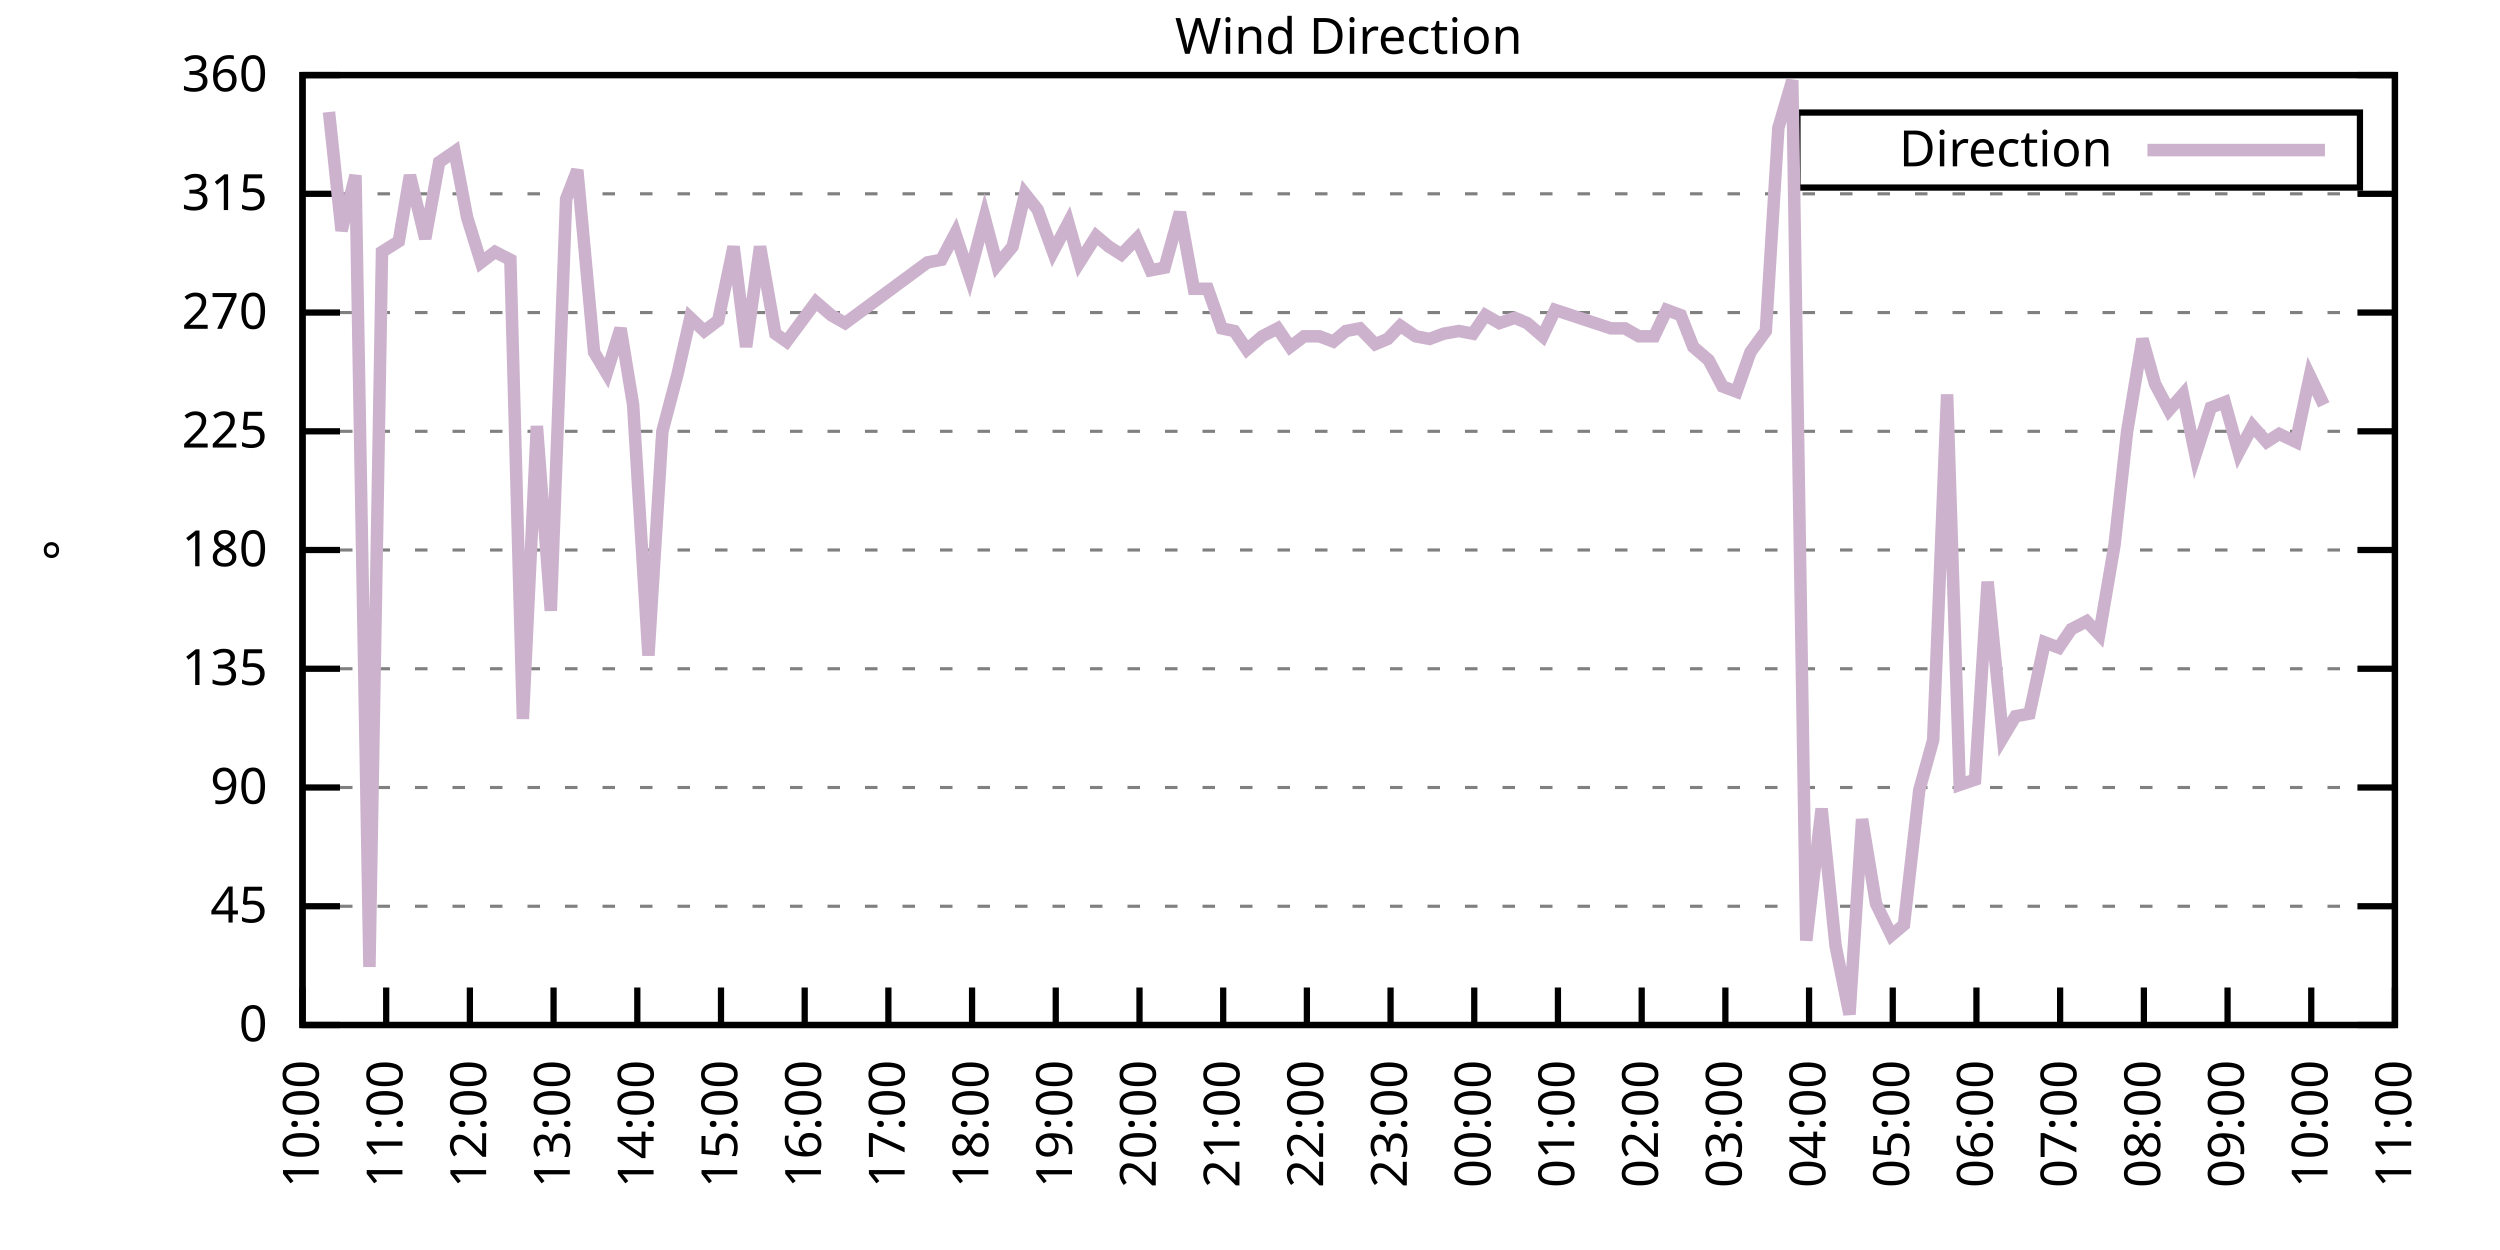
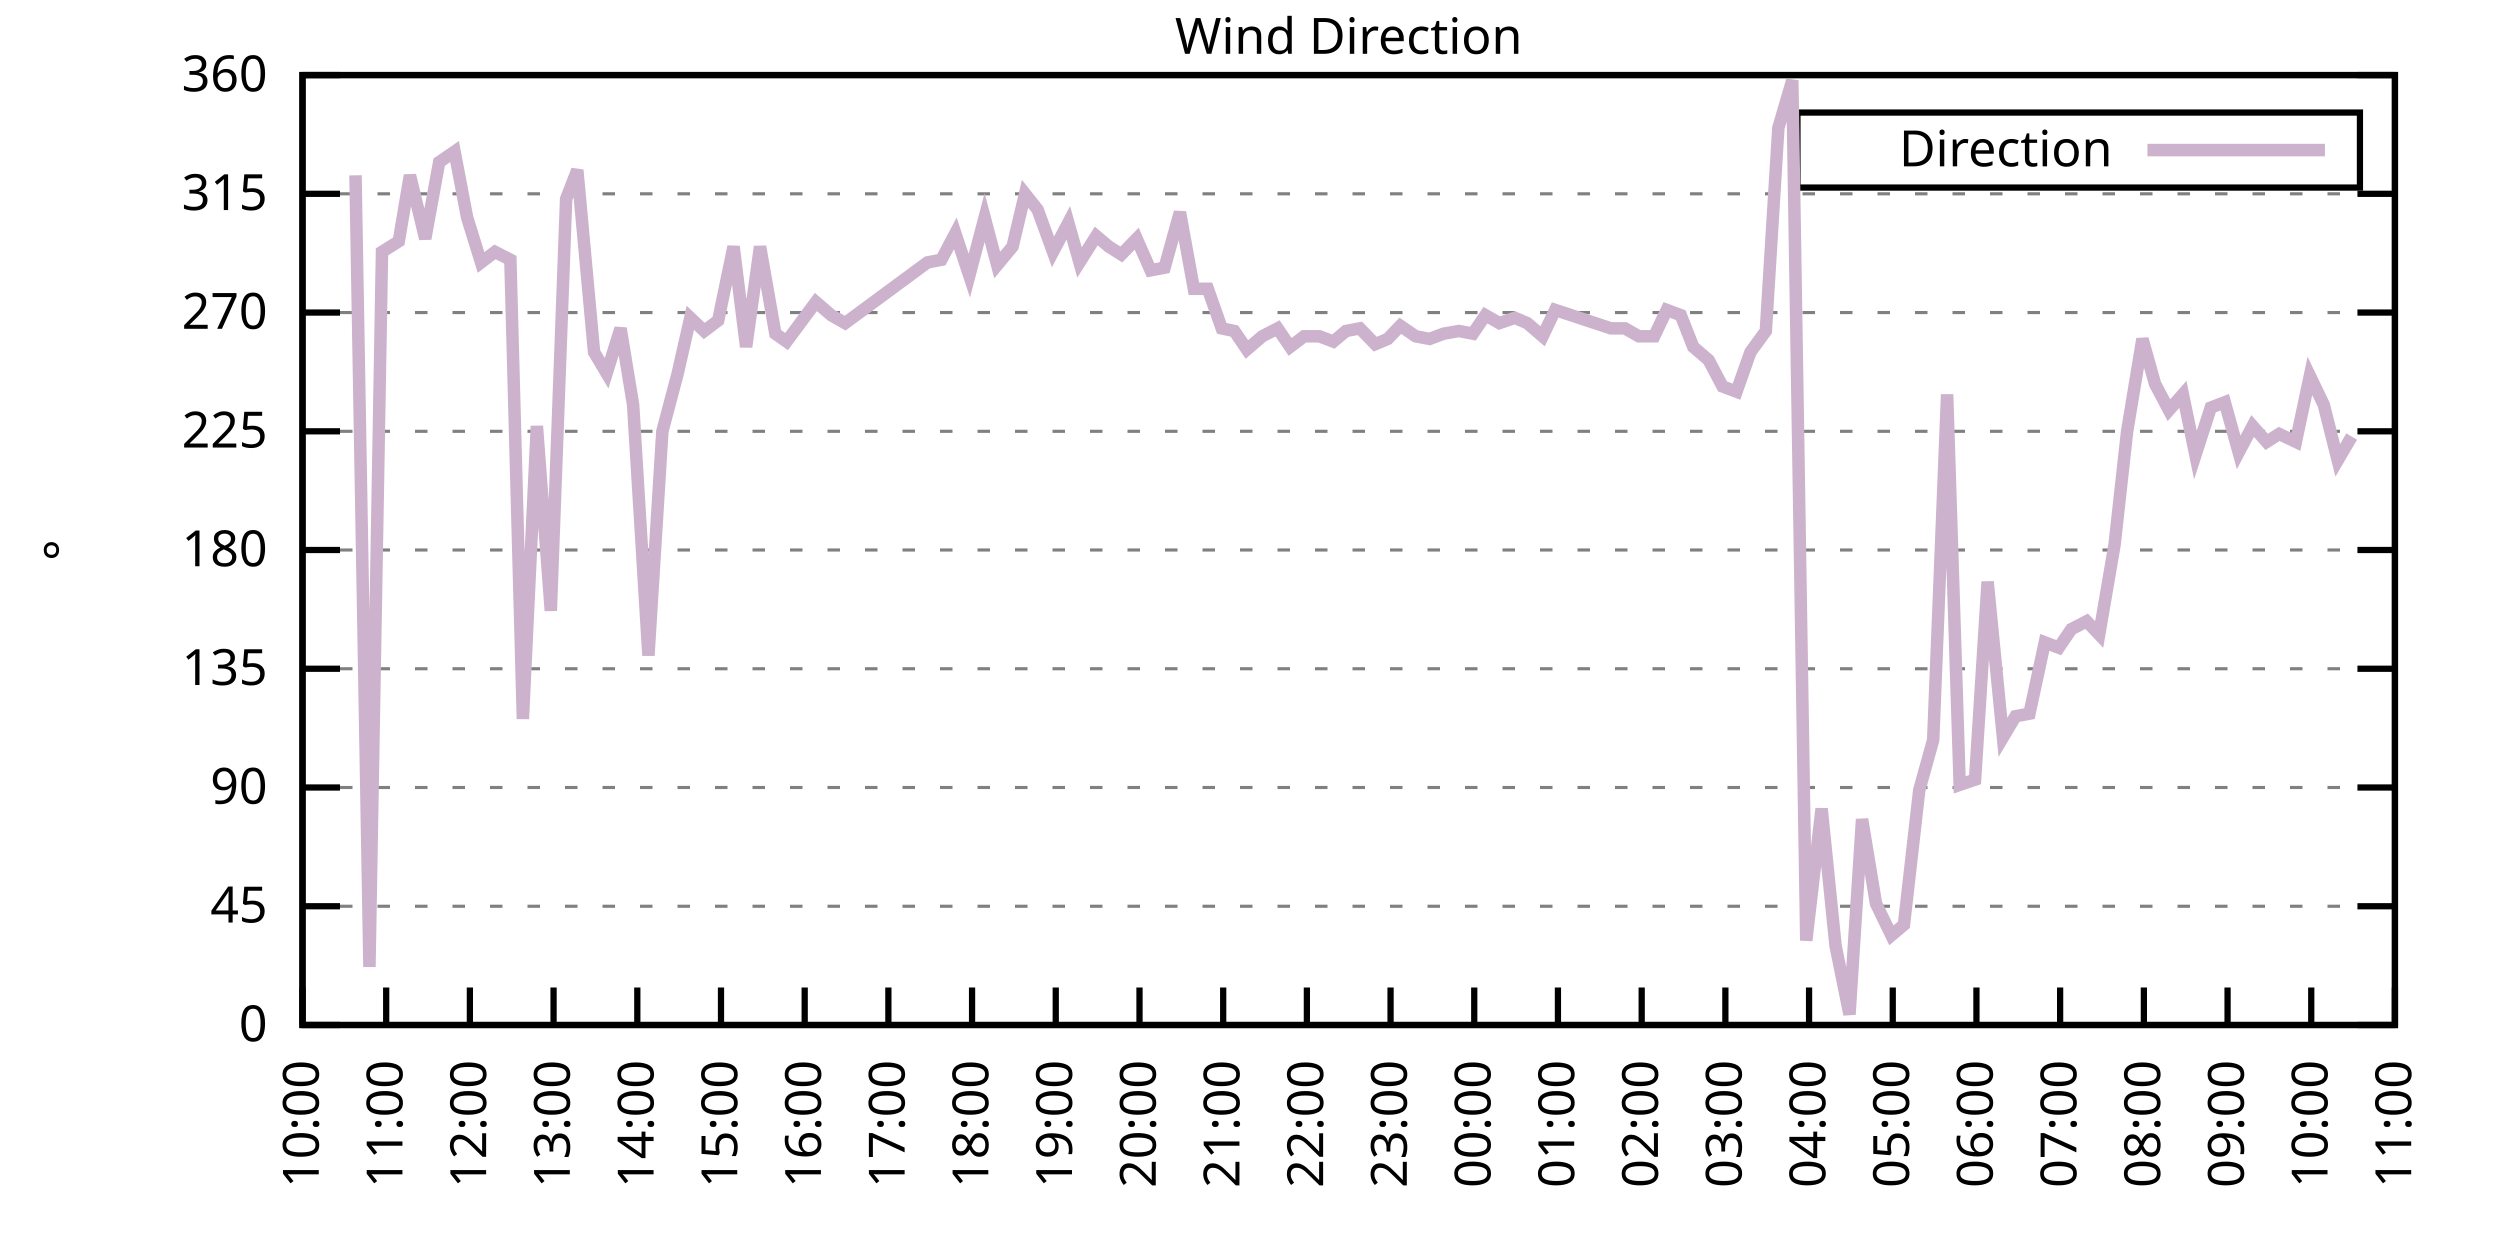
<svg xmlns="http://www.w3.org/2000/svg" xmlns:xlink="http://www.w3.org/1999/xlink" width="400" height="200" viewBox="0 0 400 200">
  <g id="gnuplot_canvas">
    <rect x="0" y="0" width="400" height="200" fill="none" />
    <defs>
      <circle id="gpDot" r="0.5" stroke-width="0.5" stroke="currentColor" />
      <path id="gpPt0" stroke-width="0.333" stroke="currentColor" d="M-1,0 h2 M0,-1 v2" />
      <path id="gpPt1" stroke-width="0.333" stroke="currentColor" d="M-1,-1 L1,1 M1,-1 L-1,1" />
      <path id="gpPt2" stroke-width="0.333" stroke="currentColor" d="M-1,0 L1,0 M0,-1 L0,1 M-1,-1 L1,1 M-1,1 L1,-1" />
      <rect id="gpPt3" stroke-width="0.333" stroke="currentColor" x="-1" y="-1" width="2" height="2" />
      <rect id="gpPt4" stroke-width="0.333" stroke="currentColor" fill="currentColor" x="-1" y="-1" width="2" height="2" />
      <circle id="gpPt5" stroke-width="0.333" stroke="currentColor" cx="0" cy="0" r="1" />
      <use xlink:href="#gpPt5" id="gpPt6" fill="currentColor" stroke="none" />
      <path id="gpPt7" stroke-width="0.333" stroke="currentColor" d="M0,-1.33 L-1.33,0.67 L1.33,0.67 z" />
      <use xlink:href="#gpPt7" id="gpPt8" fill="currentColor" stroke="none" />
      <use xlink:href="#gpPt7" id="gpPt9" stroke="currentColor" transform="rotate(180)" />
      <use xlink:href="#gpPt9" id="gpPt10" fill="currentColor" stroke="none" />
      <use xlink:href="#gpPt3" id="gpPt11" stroke="currentColor" transform="rotate(45)" />
      <use xlink:href="#gpPt11" id="gpPt12" fill="currentColor" stroke="none" />
      <path id="gpPt13" stroke-width="0.333" stroke="currentColor" d="M0,1.330 L1.265,0.411 L0.782,-1.067 L-0.782,-1.076 L-1.265,0.411 z" />
      <use xlink:href="#gpPt13" id="gpPt14" fill="currentColor" stroke="none" />
      <filter id="textbox" filterUnits="objectBoundingBox" x="0" y="0" height="1" width="1">
        <feFlood flood-color="white" flood-opacity="1" result="bgnd" />
        <feComposite in="SourceGraphic" in2="bgnd" operator="atop" />
      </filter>
      <filter id="greybox" filterUnits="objectBoundingBox" x="0" y="0" height="1" width="1">
        <feFlood flood-color="lightgrey" flood-opacity="1" result="grey" />
        <feComposite in="SourceGraphic" in2="grey" operator="atop" />
      </filter>
    </defs>
    <g fill="none" color="white" stroke="currentColor" stroke-width="1.00" stroke-linecap="butt" stroke-linejoin="miter">
</g>
    <g fill="none" color="black" stroke="currentColor" stroke-width="1.00" stroke-linecap="butt" stroke-linejoin="miter">
      <g stroke="none" shape-rendering="crispEdges">
        <polygon fill="rgb(255, 255, 255)" points="48.40,164.00 383.18,164.00 383.18,12.02 48.40,12.02 " />
      </g>
    </g>
    <g fill="none" color="black" stroke="currentColor" stroke-width="1.00" stroke-linecap="butt" stroke-linejoin="miter">
</g>
    <g fill="none" color="black" stroke="black" stroke-width="0.50" stroke-linecap="butt" stroke-linejoin="miter">
</g>
    <g fill="none" color="gray" stroke="currentColor" stroke-width="0.50" stroke-linecap="butt" stroke-linejoin="miter">
      <path stroke="gray" stroke-dasharray="2,4" class="gridline" d="M48.40,164.00 L383.19,164.00  " />
    </g>
    <g fill="none" color="gray" stroke="gray" stroke-width="1.00" stroke-linecap="butt" stroke-linejoin="miter">
</g>
    <g fill="none" color="black" stroke="currentColor" stroke-width="1.00" stroke-linecap="butt" stroke-linejoin="miter">
      <path stroke="black" d="M48.40,164.00 L54.40,164.00 M383.19,164.00 L377.19,164.00  " />
      <g transform="translate(42.80,166.60)" stroke="none" fill="black" font-family="Sans" font-size="8.00" text-anchor="end">
        <text>
          <tspan font-family="Sans"> 0</tspan>
        </text>
      </g>
    </g>
    <g fill="none" color="black" stroke="currentColor" stroke-width="1.00" stroke-linecap="butt" stroke-linejoin="miter">
</g>
    <g fill="none" color="black" stroke="black" stroke-width="0.50" stroke-linecap="butt" stroke-linejoin="miter">
</g>
    <g fill="none" color="gray" stroke="currentColor" stroke-width="0.50" stroke-linecap="butt" stroke-linejoin="miter">
      <path stroke="gray" stroke-dasharray="2,4" class="gridline" d="M48.40,145.00 L383.19,145.00  " />
    </g>
    <g fill="none" color="gray" stroke="gray" stroke-width="1.00" stroke-linecap="butt" stroke-linejoin="miter">
</g>
    <g fill="none" color="black" stroke="currentColor" stroke-width="1.00" stroke-linecap="butt" stroke-linejoin="miter">
      <path stroke="black" d="M48.40,145.00 L54.40,145.00 M383.19,145.00 L377.19,145.00  " />
      <g transform="translate(42.80,147.60)" stroke="none" fill="black" font-family="Sans" font-size="8.00" text-anchor="end">
        <text>
          <tspan font-family="Sans"> 45</tspan>
        </text>
      </g>
    </g>
    <g fill="none" color="black" stroke="currentColor" stroke-width="1.00" stroke-linecap="butt" stroke-linejoin="miter">
</g>
    <g fill="none" color="black" stroke="black" stroke-width="0.50" stroke-linecap="butt" stroke-linejoin="miter">
</g>
    <g fill="none" color="gray" stroke="currentColor" stroke-width="0.50" stroke-linecap="butt" stroke-linejoin="miter">
      <path stroke="gray" stroke-dasharray="2,4" class="gridline" d="M48.40,126.00 L383.19,126.00  " />
    </g>
    <g fill="none" color="gray" stroke="gray" stroke-width="1.00" stroke-linecap="butt" stroke-linejoin="miter">
</g>
    <g fill="none" color="black" stroke="currentColor" stroke-width="1.00" stroke-linecap="butt" stroke-linejoin="miter">
      <path stroke="black" d="M48.40,126.00 L54.40,126.00 M383.19,126.00 L377.19,126.00  " />
      <g transform="translate(42.80,128.60)" stroke="none" fill="black" font-family="Sans" font-size="8.00" text-anchor="end">
        <text>
          <tspan font-family="Sans"> 90</tspan>
        </text>
      </g>
    </g>
    <g fill="none" color="black" stroke="currentColor" stroke-width="1.00" stroke-linecap="butt" stroke-linejoin="miter">
</g>
    <g fill="none" color="black" stroke="black" stroke-width="0.50" stroke-linecap="butt" stroke-linejoin="miter">
</g>
    <g fill="none" color="gray" stroke="currentColor" stroke-width="0.50" stroke-linecap="butt" stroke-linejoin="miter">
      <path stroke="gray" stroke-dasharray="2,4" class="gridline" d="M48.40,107.00 L383.19,107.00  " />
    </g>
    <g fill="none" color="gray" stroke="gray" stroke-width="1.00" stroke-linecap="butt" stroke-linejoin="miter">
</g>
    <g fill="none" color="black" stroke="currentColor" stroke-width="1.00" stroke-linecap="butt" stroke-linejoin="miter">
      <path stroke="black" d="M48.40,107.00 L54.40,107.00 M383.19,107.00 L377.19,107.00  " />
      <g transform="translate(42.80,109.60)" stroke="none" fill="black" font-family="Sans" font-size="8.00" text-anchor="end">
        <text>
          <tspan font-family="Sans"> 135</tspan>
        </text>
      </g>
    </g>
    <g fill="none" color="black" stroke="currentColor" stroke-width="1.00" stroke-linecap="butt" stroke-linejoin="miter">
</g>
    <g fill="none" color="black" stroke="black" stroke-width="0.50" stroke-linecap="butt" stroke-linejoin="miter">
</g>
    <g fill="none" color="gray" stroke="currentColor" stroke-width="0.50" stroke-linecap="butt" stroke-linejoin="miter">
      <path stroke="gray" stroke-dasharray="2,4" class="gridline" d="M48.40,88.00 L383.19,88.00  " />
    </g>
    <g fill="none" color="gray" stroke="gray" stroke-width="1.00" stroke-linecap="butt" stroke-linejoin="miter">
</g>
    <g fill="none" color="black" stroke="currentColor" stroke-width="1.00" stroke-linecap="butt" stroke-linejoin="miter">
      <path stroke="black" d="M48.40,88.00 L54.40,88.00 M383.19,88.00 L377.19,88.00  " />
      <g transform="translate(42.80,90.60)" stroke="none" fill="black" font-family="Sans" font-size="8.00" text-anchor="end">
        <text>
          <tspan font-family="Sans"> 180</tspan>
        </text>
      </g>
    </g>
    <g fill="none" color="black" stroke="currentColor" stroke-width="1.00" stroke-linecap="butt" stroke-linejoin="miter">
</g>
    <g fill="none" color="black" stroke="black" stroke-width="0.50" stroke-linecap="butt" stroke-linejoin="miter">
</g>
    <g fill="none" color="gray" stroke="currentColor" stroke-width="0.50" stroke-linecap="butt" stroke-linejoin="miter">
      <path stroke="gray" stroke-dasharray="2,4" class="gridline" d="M48.40,69.01 L383.19,69.01  " />
    </g>
    <g fill="none" color="gray" stroke="gray" stroke-width="1.00" stroke-linecap="butt" stroke-linejoin="miter">
</g>
    <g fill="none" color="black" stroke="currentColor" stroke-width="1.00" stroke-linecap="butt" stroke-linejoin="miter">
      <path stroke="black" d="M48.40,69.01 L54.40,69.01 M383.19,69.01 L377.19,69.01  " />
      <g transform="translate(42.80,71.61)" stroke="none" fill="black" font-family="Sans" font-size="8.00" text-anchor="end">
        <text>
          <tspan font-family="Sans"> 225</tspan>
        </text>
      </g>
    </g>
    <g fill="none" color="black" stroke="currentColor" stroke-width="1.00" stroke-linecap="butt" stroke-linejoin="miter">
</g>
    <g fill="none" color="black" stroke="black" stroke-width="0.50" stroke-linecap="butt" stroke-linejoin="miter">
</g>
    <g fill="none" color="gray" stroke="currentColor" stroke-width="0.50" stroke-linecap="butt" stroke-linejoin="miter">
      <path stroke="gray" stroke-dasharray="2,4" class="gridline" d="M48.40,50.01 L383.19,50.01  " />
    </g>
    <g fill="none" color="gray" stroke="gray" stroke-width="1.00" stroke-linecap="butt" stroke-linejoin="miter">
</g>
    <g fill="none" color="black" stroke="currentColor" stroke-width="1.00" stroke-linecap="butt" stroke-linejoin="miter">
      <path stroke="black" d="M48.40,50.01 L54.40,50.01 M383.19,50.01 L377.19,50.01  " />
      <g transform="translate(42.80,52.61)" stroke="none" fill="black" font-family="Sans" font-size="8.00" text-anchor="end">
        <text>
          <tspan font-family="Sans"> 270</tspan>
        </text>
      </g>
    </g>
    <g fill="none" color="black" stroke="currentColor" stroke-width="1.00" stroke-linecap="butt" stroke-linejoin="miter">
</g>
    <g fill="none" color="black" stroke="black" stroke-width="0.50" stroke-linecap="butt" stroke-linejoin="miter">
</g>
    <g fill="none" color="gray" stroke="currentColor" stroke-width="0.50" stroke-linecap="butt" stroke-linejoin="miter">
      <path stroke="gray" stroke-dasharray="2,4" class="gridline" d="M48.40,31.01 L383.19,31.01  " />
    </g>
    <g fill="none" color="gray" stroke="gray" stroke-width="1.00" stroke-linecap="butt" stroke-linejoin="miter">
</g>
    <g fill="none" color="black" stroke="currentColor" stroke-width="1.00" stroke-linecap="butt" stroke-linejoin="miter">
      <path stroke="black" d="M48.40,31.01 L54.40,31.01 M383.19,31.01 L377.19,31.01  " />
      <g transform="translate(42.80,33.61)" stroke="none" fill="black" font-family="Sans" font-size="8.00" text-anchor="end">
        <text>
          <tspan font-family="Sans"> 315</tspan>
        </text>
      </g>
    </g>
    <g fill="none" color="black" stroke="currentColor" stroke-width="1.00" stroke-linecap="butt" stroke-linejoin="miter">
</g>
    <g fill="none" color="black" stroke="black" stroke-width="0.50" stroke-linecap="butt" stroke-linejoin="miter">
</g>
    <g fill="none" color="gray" stroke="currentColor" stroke-width="0.50" stroke-linecap="butt" stroke-linejoin="miter">
      <path stroke="gray" stroke-dasharray="2,4" class="gridline" d="M48.40,12.01 L383.19,12.01  " />
    </g>
    <g fill="none" color="gray" stroke="gray" stroke-width="1.00" stroke-linecap="butt" stroke-linejoin="miter">
</g>
    <g fill="none" color="black" stroke="currentColor" stroke-width="1.00" stroke-linecap="butt" stroke-linejoin="miter">
      <path stroke="black" d="M48.40,12.01 L54.40,12.01 M383.19,12.01 L377.19,12.01  " />
      <g transform="translate(42.80,14.61)" stroke="none" fill="black" font-family="Sans" font-size="8.00" text-anchor="end">
        <text>
          <tspan font-family="Sans"> 360</tspan>
        </text>
      </g>
    </g>
    <g fill="none" color="black" stroke="currentColor" stroke-width="1.00" stroke-linecap="butt" stroke-linejoin="miter">
      <path stroke="black" d="M48.40,164.00 L48.40,158.00  " />
      <g transform="translate(51.00,169.60) rotate(270.00)" stroke="none" fill="black" font-family="Sans" font-size="8.00" text-anchor="end">
        <text>
          <tspan font-family="Sans">10:00</tspan>
        </text>
      </g>
    </g>
    <g fill="none" color="black" stroke="currentColor" stroke-width="1.00" stroke-linecap="butt" stroke-linejoin="miter">
      <path stroke="black" d="M61.79,164.00 L61.79,158.00  " />
      <g transform="translate(64.39,169.60) rotate(270.00)" stroke="none" fill="black" font-family="Sans" font-size="8.00" text-anchor="end">
        <text>
          <tspan font-family="Sans">11:00</tspan>
        </text>
      </g>
    </g>
    <g fill="none" color="black" stroke="currentColor" stroke-width="1.00" stroke-linecap="butt" stroke-linejoin="miter">
      <path stroke="black" d="M75.18,164.00 L75.18,158.00  " />
      <g transform="translate(77.78,169.60) rotate(270.00)" stroke="none" fill="black" font-family="Sans" font-size="8.00" text-anchor="end">
        <text>
          <tspan font-family="Sans">12:00</tspan>
        </text>
      </g>
    </g>
    <g fill="none" color="black" stroke="currentColor" stroke-width="1.00" stroke-linecap="butt" stroke-linejoin="miter">
      <path stroke="black" d="M88.57,164.00 L88.57,158.00  " />
      <g transform="translate(91.17,169.60) rotate(270.00)" stroke="none" fill="black" font-family="Sans" font-size="8.00" text-anchor="end">
        <text>
          <tspan font-family="Sans">13:00</tspan>
        </text>
      </g>
    </g>
    <g fill="none" color="black" stroke="currentColor" stroke-width="1.00" stroke-linecap="butt" stroke-linejoin="miter">
      <path stroke="black" d="M101.97,164.00 L101.97,158.00  " />
      <g transform="translate(104.57,169.60) rotate(270.00)" stroke="none" fill="black" font-family="Sans" font-size="8.00" text-anchor="end">
        <text>
          <tspan font-family="Sans">14:00</tspan>
        </text>
      </g>
    </g>
    <g fill="none" color="black" stroke="currentColor" stroke-width="1.00" stroke-linecap="butt" stroke-linejoin="miter">
      <path stroke="black" d="M115.36,164.00 L115.36,158.00  " />
      <g transform="translate(117.96,169.60) rotate(270.00)" stroke="none" fill="black" font-family="Sans" font-size="8.00" text-anchor="end">
        <text>
          <tspan font-family="Sans">15:00</tspan>
        </text>
      </g>
    </g>
    <g fill="none" color="black" stroke="currentColor" stroke-width="1.00" stroke-linecap="butt" stroke-linejoin="miter">
      <path stroke="black" d="M128.75,164.00 L128.75,158.00  " />
      <g transform="translate(131.35,169.60) rotate(270.00)" stroke="none" fill="black" font-family="Sans" font-size="8.00" text-anchor="end">
        <text>
          <tspan font-family="Sans">16:00</tspan>
        </text>
      </g>
    </g>
    <g fill="none" color="black" stroke="currentColor" stroke-width="1.00" stroke-linecap="butt" stroke-linejoin="miter">
      <path stroke="black" d="M142.14,164.00 L142.14,158.00  " />
      <g transform="translate(144.74,169.60) rotate(270.00)" stroke="none" fill="black" font-family="Sans" font-size="8.00" text-anchor="end">
        <text>
          <tspan font-family="Sans">17:00</tspan>
        </text>
      </g>
    </g>
    <g fill="none" color="black" stroke="currentColor" stroke-width="1.00" stroke-linecap="butt" stroke-linejoin="miter">
      <path stroke="black" d="M155.53,164.00 L155.53,158.00  " />
      <g transform="translate(158.13,169.60) rotate(270.00)" stroke="none" fill="black" font-family="Sans" font-size="8.00" text-anchor="end">
        <text>
          <tspan font-family="Sans">18:00</tspan>
        </text>
      </g>
    </g>
    <g fill="none" color="black" stroke="currentColor" stroke-width="1.00" stroke-linecap="butt" stroke-linejoin="miter">
      <path stroke="black" d="M168.92,164.00 L168.92,158.00  " />
      <g transform="translate(171.52,169.60) rotate(270.00)" stroke="none" fill="black" font-family="Sans" font-size="8.00" text-anchor="end">
        <text>
          <tspan font-family="Sans">19:00</tspan>
        </text>
      </g>
    </g>
    <g fill="none" color="black" stroke="currentColor" stroke-width="1.00" stroke-linecap="butt" stroke-linejoin="miter">
      <path stroke="black" d="M182.32,164.00 L182.32,158.00  " />
      <g transform="translate(184.92,169.60) rotate(270.00)" stroke="none" fill="black" font-family="Sans" font-size="8.00" text-anchor="end">
        <text>
          <tspan font-family="Sans">20:00</tspan>
        </text>
      </g>
    </g>
    <g fill="none" color="black" stroke="currentColor" stroke-width="1.00" stroke-linecap="butt" stroke-linejoin="miter">
      <path stroke="black" d="M195.71,164.00 L195.71,158.00  " />
      <g transform="translate(198.31,169.60) rotate(270.00)" stroke="none" fill="black" font-family="Sans" font-size="8.00" text-anchor="end">
        <text>
          <tspan font-family="Sans">21:00</tspan>
        </text>
      </g>
    </g>
    <g fill="none" color="black" stroke="currentColor" stroke-width="1.00" stroke-linecap="butt" stroke-linejoin="miter">
      <path stroke="black" d="M209.10,164.00 L209.10,158.00  " />
      <g transform="translate(211.70,169.60) rotate(270.00)" stroke="none" fill="black" font-family="Sans" font-size="8.00" text-anchor="end">
        <text>
          <tspan font-family="Sans">22:00</tspan>
        </text>
      </g>
    </g>
    <g fill="none" color="black" stroke="currentColor" stroke-width="1.00" stroke-linecap="butt" stroke-linejoin="miter">
      <path stroke="black" d="M222.49,164.00 L222.49,158.00  " />
      <g transform="translate(225.09,169.60) rotate(270.00)" stroke="none" fill="black" font-family="Sans" font-size="8.00" text-anchor="end">
        <text>
          <tspan font-family="Sans">23:00</tspan>
        </text>
      </g>
    </g>
    <g fill="none" color="black" stroke="currentColor" stroke-width="1.00" stroke-linecap="butt" stroke-linejoin="miter">
      <path stroke="black" d="M235.88,164.00 L235.88,158.00  " />
      <g transform="translate(238.48,169.60) rotate(270.00)" stroke="none" fill="black" font-family="Sans" font-size="8.00" text-anchor="end">
        <text>
          <tspan font-family="Sans">00:00</tspan>
        </text>
      </g>
    </g>
    <g fill="none" color="black" stroke="currentColor" stroke-width="1.00" stroke-linecap="butt" stroke-linejoin="miter">
      <path stroke="black" d="M249.27,164.00 L249.27,158.00  " />
      <g transform="translate(251.87,169.60) rotate(270.00)" stroke="none" fill="black" font-family="Sans" font-size="8.00" text-anchor="end">
        <text>
          <tspan font-family="Sans">01:00</tspan>
        </text>
      </g>
    </g>
    <g fill="none" color="black" stroke="currentColor" stroke-width="1.00" stroke-linecap="butt" stroke-linejoin="miter">
      <path stroke="black" d="M262.67,164.00 L262.67,158.00  " />
      <g transform="translate(265.27,169.60) rotate(270.00)" stroke="none" fill="black" font-family="Sans" font-size="8.00" text-anchor="end">
        <text>
          <tspan font-family="Sans">02:00</tspan>
        </text>
      </g>
    </g>
    <g fill="none" color="black" stroke="currentColor" stroke-width="1.00" stroke-linecap="butt" stroke-linejoin="miter">
      <path stroke="black" d="M276.06,164.00 L276.06,158.00  " />
      <g transform="translate(278.66,169.60) rotate(270.00)" stroke="none" fill="black" font-family="Sans" font-size="8.00" text-anchor="end">
        <text>
          <tspan font-family="Sans">03:00</tspan>
        </text>
      </g>
    </g>
    <g fill="none" color="black" stroke="currentColor" stroke-width="1.00" stroke-linecap="butt" stroke-linejoin="miter">
      <path stroke="black" d="M289.45,164.00 L289.45,158.00  " />
      <g transform="translate(292.05,169.60) rotate(270.00)" stroke="none" fill="black" font-family="Sans" font-size="8.00" text-anchor="end">
        <text>
          <tspan font-family="Sans">04:00</tspan>
        </text>
      </g>
    </g>
    <g fill="none" color="black" stroke="currentColor" stroke-width="1.00" stroke-linecap="butt" stroke-linejoin="miter">
      <path stroke="black" d="M302.84,164.00 L302.84,158.00  " />
      <g transform="translate(305.44,169.60) rotate(270.00)" stroke="none" fill="black" font-family="Sans" font-size="8.00" text-anchor="end">
        <text>
          <tspan font-family="Sans">05:00</tspan>
        </text>
      </g>
    </g>
    <g fill="none" color="black" stroke="currentColor" stroke-width="1.00" stroke-linecap="butt" stroke-linejoin="miter">
      <path stroke="black" d="M316.23,164.00 L316.23,158.00  " />
      <g transform="translate(318.83,169.60) rotate(270.00)" stroke="none" fill="black" font-family="Sans" font-size="8.00" text-anchor="end">
        <text>
          <tspan font-family="Sans">06:00</tspan>
        </text>
      </g>
    </g>
    <g fill="none" color="black" stroke="currentColor" stroke-width="1.00" stroke-linecap="butt" stroke-linejoin="miter">
      <path stroke="black" d="M329.62,164.00 L329.62,158.00  " />
      <g transform="translate(332.22,169.60) rotate(270.00)" stroke="none" fill="black" font-family="Sans" font-size="8.00" text-anchor="end">
        <text>
          <tspan font-family="Sans">07:00</tspan>
        </text>
      </g>
    </g>
    <g fill="none" color="black" stroke="currentColor" stroke-width="1.00" stroke-linecap="butt" stroke-linejoin="miter">
      <path stroke="black" d="M343.02,164.00 L343.02,158.00  " />
      <g transform="translate(345.62,169.60) rotate(270.00)" stroke="none" fill="black" font-family="Sans" font-size="8.00" text-anchor="end">
        <text>
          <tspan font-family="Sans">08:00</tspan>
        </text>
      </g>
    </g>
    <g fill="none" color="black" stroke="currentColor" stroke-width="1.00" stroke-linecap="butt" stroke-linejoin="miter">
      <path stroke="black" d="M356.41,164.00 L356.41,158.00  " />
      <g transform="translate(359.01,169.60) rotate(270.00)" stroke="none" fill="black" font-family="Sans" font-size="8.00" text-anchor="end">
        <text>
          <tspan font-family="Sans">09:00</tspan>
        </text>
      </g>
    </g>
    <g fill="none" color="black" stroke="currentColor" stroke-width="1.00" stroke-linecap="butt" stroke-linejoin="miter">
      <path stroke="black" d="M369.80,164.00 L369.80,158.00  " />
      <g transform="translate(372.40,169.60) rotate(270.00)" stroke="none" fill="black" font-family="Sans" font-size="8.00" text-anchor="end">
        <text>
          <tspan font-family="Sans">10:00</tspan>
        </text>
      </g>
    </g>
    <g fill="none" color="black" stroke="currentColor" stroke-width="1.00" stroke-linecap="butt" stroke-linejoin="miter">
      <path stroke="black" d="M383.19,164.00 L383.19,158.00  " />
      <g transform="translate(385.79,169.60) rotate(270.00)" stroke="none" fill="black" font-family="Sans" font-size="8.00" text-anchor="end">
        <text>
          <tspan font-family="Sans">11:00</tspan>
        </text>
      </g>
    </g>
    <g fill="none" color="black" stroke="currentColor" stroke-width="1.00" stroke-linecap="butt" stroke-linejoin="miter">
</g>
    <g fill="none" color="black" stroke="currentColor" stroke-width="1.00" stroke-linecap="butt" stroke-linejoin="miter">
      <path stroke="black" d="M48.40,12.01 L48.40,164.00 L383.19,164.00 L383.19,12.01 L48.40,12.01 Z  " />
    </g>
    <g fill="none" color="black" stroke="currentColor" stroke-width="1.00" stroke-linecap="butt" stroke-linejoin="miter">
</g>
    <g fill="none" color="black" stroke="currentColor" stroke-width="1.00" stroke-linecap="butt" stroke-linejoin="miter">
      <path stroke="black" d="M287.59,30.01 L287.59,18.01 L377.59,18.01 L377.59,30.01 L287.59,30.01 Z  " />
    </g>
    <g id="Wind_direction_plot_1">
      <g fill="none" color="white" stroke="black" stroke-width="2.00" stroke-linecap="butt" stroke-linejoin="miter">
</g>
      <g fill="none" color="black" stroke="currentColor" stroke-width="2.00" stroke-linecap="butt" stroke-linejoin="miter">
        <g transform="translate(337.99,26.61)" stroke="none" fill="black" font-family="Sans" font-size="8.00" text-anchor="end">
          <text>
            <tspan font-family="Sans">Direction</tspan>
          </text>
        </g>
      </g>
      <g fill="none" color="black" stroke="currentColor" stroke-width="2.00" stroke-linecap="butt" stroke-linejoin="miter">
-         <path stroke="rgb(204, 178, 204)" d="M343.59,24.01 L371.99,24.01 M52.64,17.92 L54.65,36.92 L56.88,28.05 L59.11,154.71 L61.12,40.30 L63.80,38.61   L65.59,28.05 L68.04,38.19 L70.27,25.94 L72.73,24.25 L74.74,34.81 L76.97,41.99 L79.20,40.30 L81.66,41.56   L83.66,115.03 L85.90,68.16 L88.13,97.72 L90.58,31.85 L92.37,27.21 L95.05,56.34 L97.06,59.72 L99.29,52.54   L101.30,64.78 L103.75,104.89 L105.98,69.01 L108.44,59.72 L110.45,50.85 L112.68,52.96 L114.91,51.27 L117.37,39.45   L119.38,55.50 L121.61,39.45 L124.06,53.39 L125.85,54.65 L130.54,48.32 L132.99,50.43 L135.22,51.70 L148.39,41.99   L150.62,41.56 L152.85,37.34 L155.09,44.10 L157.54,34.81 L159.55,42.41 L162.01,39.45 L164.01,31.01 L166.02,33.54   L168.48,40.30 L170.93,35.65 L172.72,41.99 L175.40,37.76 L177.41,39.45 L179.41,40.72 L181.87,38.19 L184.10,43.25   L186.33,42.83 L188.79,33.96 L191.02,46.21 L193.25,46.21 L195.48,52.54 L197.49,52.96 L199.50,55.92 L201.96,53.81   L204.41,52.54 L206.42,55.50 L208.65,53.81 L211.11,53.81 L213.34,54.65 L215.35,52.96 L217.58,52.54 L220.04,55.07   L222.04,54.23 L224.05,52.12 L226.51,53.81 L228.74,54.23 L230.97,53.39 L233.43,52.96 L235.66,53.39 L237.67,50.43   L239.90,51.70 L242.36,50.85 L244.36,51.70 L246.82,53.81 L248.83,49.59 L257.76,52.54 L259.99,52.54 L262.22,53.81   L264.67,53.81 L266.68,49.59 L268.92,50.43 L270.92,55.50 L273.38,57.61 L275.61,61.83 L277.84,62.67 L280.07,56.34   L282.53,52.96 L284.54,20.45 L286.77,12.85 L289.00,150.49 L291.46,129.38 L293.69,151.33 L295.92,162.31 L297.93,131.07   L300.16,144.58 L302.62,149.65 L304.63,147.96 L307.08,126.42 L309.31,118.40 L311.54,63.10 L313.55,125.58 L316.01,124.74   L318.02,93.07 L320.47,117.98 L322.48,114.60 L324.71,114.18 L327.17,102.78 L329.40,103.63 L331.41,100.67 L333.86,99.40   L335.87,101.52 L338.33,87.16 L340.34,69.01 L342.79,54.23 L344.80,61.41 L347.03,65.63 L349.26,63.10 L351.27,72.81   L353.73,65.21 L355.96,64.36 L358.19,72.38 L360.42,68.16 L362.66,70.70 L364.66,69.43 L367.34,70.70 L369.58,60.14   L371.81,64.78  " />
+         <path stroke="rgb(204, 178, 204)" d="M343.59,24.01 L371.99,24.01 M56.88,28.05 L59.11,154.71 L61.12,40.30 L63.80,38.61 L65.59,28.05 L68.04,38.19   L70.27,25.94 L72.73,24.25 L74.74,34.81 L76.97,41.99 L79.20,40.30 L81.66,41.56 L83.66,115.03 L85.90,68.16   L88.13,97.72 L90.58,31.85 L92.37,27.21 L95.05,56.34 L97.06,59.72 L99.29,52.54 L101.30,64.78 L103.75,104.89   L105.98,69.01 L108.44,59.72 L110.45,50.85 L112.68,52.96 L114.91,51.27 L117.37,39.45 L119.38,55.50 L121.61,39.45   L124.06,53.39 L125.85,54.65 L130.54,48.32 L132.99,50.43 L135.22,51.70 L148.39,41.99 L150.62,41.56 L152.85,37.34   L155.09,44.10 L157.54,34.81 L159.55,42.41 L162.01,39.45 L164.01,31.01 L166.02,33.54 L168.48,40.30 L170.93,35.65   L172.72,41.99 L175.40,37.76 L177.41,39.45 L179.41,40.72 L181.87,38.19 L184.10,43.25 L186.33,42.83 L188.79,33.96   L191.02,46.21 L193.25,46.21 L195.48,52.54 L197.49,52.96 L199.50,55.92 L201.96,53.81 L204.41,52.54 L206.42,55.50   L208.65,53.81 L211.11,53.81 L213.34,54.65 L215.35,52.96 L217.58,52.54 L220.04,55.07 L222.04,54.23 L224.05,52.12   L226.51,53.81 L228.74,54.23 L230.97,53.39 L233.43,52.96 L235.66,53.39 L237.67,50.43 L239.90,51.70 L242.36,50.85   L244.36,51.70 L246.82,53.81 L248.83,49.59 L257.76,52.54 L259.99,52.54 L262.22,53.81 L264.67,53.81 L266.68,49.59   L268.92,50.43 L270.92,55.50 L273.38,57.61 L275.61,61.83 L277.84,62.67 L280.07,56.34 L282.53,52.96 L284.54,20.45   L286.77,12.85 L289.00,150.49 L291.46,129.38 L293.69,151.33 L295.92,162.31 L297.93,131.07 L300.16,144.58 L302.62,149.65   L304.63,147.96 L307.08,126.42 L309.31,118.40 L311.54,63.10 L313.55,125.58 L316.01,124.74 L318.02,93.07 L320.47,117.98   L322.48,114.60 L324.71,114.18 L327.17,102.78 L329.40,103.63 L331.41,100.67 L333.86,99.40 L335.87,101.52 L338.33,87.16   L340.34,69.01 L342.79,54.23 L344.80,61.41 L347.03,65.63 L349.26,63.10 L351.27,72.81 L353.73,65.21 L355.96,64.36   L358.19,72.38 L360.42,68.16 L362.66,70.70 L364.66,69.43 L367.34,70.70 L369.58,60.14 L371.81,64.78 L374.04,73.65   L376.27,69.85  " />
      </g>
    </g>
    <g fill="none" color="black" stroke="currentColor" stroke-width="2.00" stroke-linecap="butt" stroke-linejoin="miter">
</g>
    <g fill="none" color="black" stroke="black" stroke-width="1.00" stroke-linecap="butt" stroke-linejoin="miter">
</g>
    <g fill="none" color="black" stroke="currentColor" stroke-width="1.00" stroke-linecap="butt" stroke-linejoin="miter">
      <path stroke="black" d="M48.40,12.01 L48.40,164.00 L383.19,164.00 L383.19,12.01 L48.40,12.01 Z  " />
      <g transform="translate(12.80,88.01) rotate(270.00)" stroke="none" fill="black" font-family="Sans" font-size="8.00" text-anchor="middle">
        <text>
          <tspan font-family="Sans">°</tspan>
        </text>
      </g>
    </g>
    <g fill="none" color="black" stroke="currentColor" stroke-width="1.00" stroke-linecap="butt" stroke-linejoin="miter">
</g>
    <g fill="none" color="black" stroke="currentColor" stroke-width="1.00" stroke-linecap="butt" stroke-linejoin="miter">
      <g transform="translate(215.79,8.61)" stroke="none" fill="black" font-family="Sans" font-size="8.00" text-anchor="middle">
        <text>
          <tspan font-family="Sans">Wind Direction</tspan>
        </text>
      </g>
    </g>
    <g fill="none" color="black" stroke="currentColor" stroke-width="1.00" stroke-linecap="butt" stroke-linejoin="miter">
</g>
  </g>
</svg>
